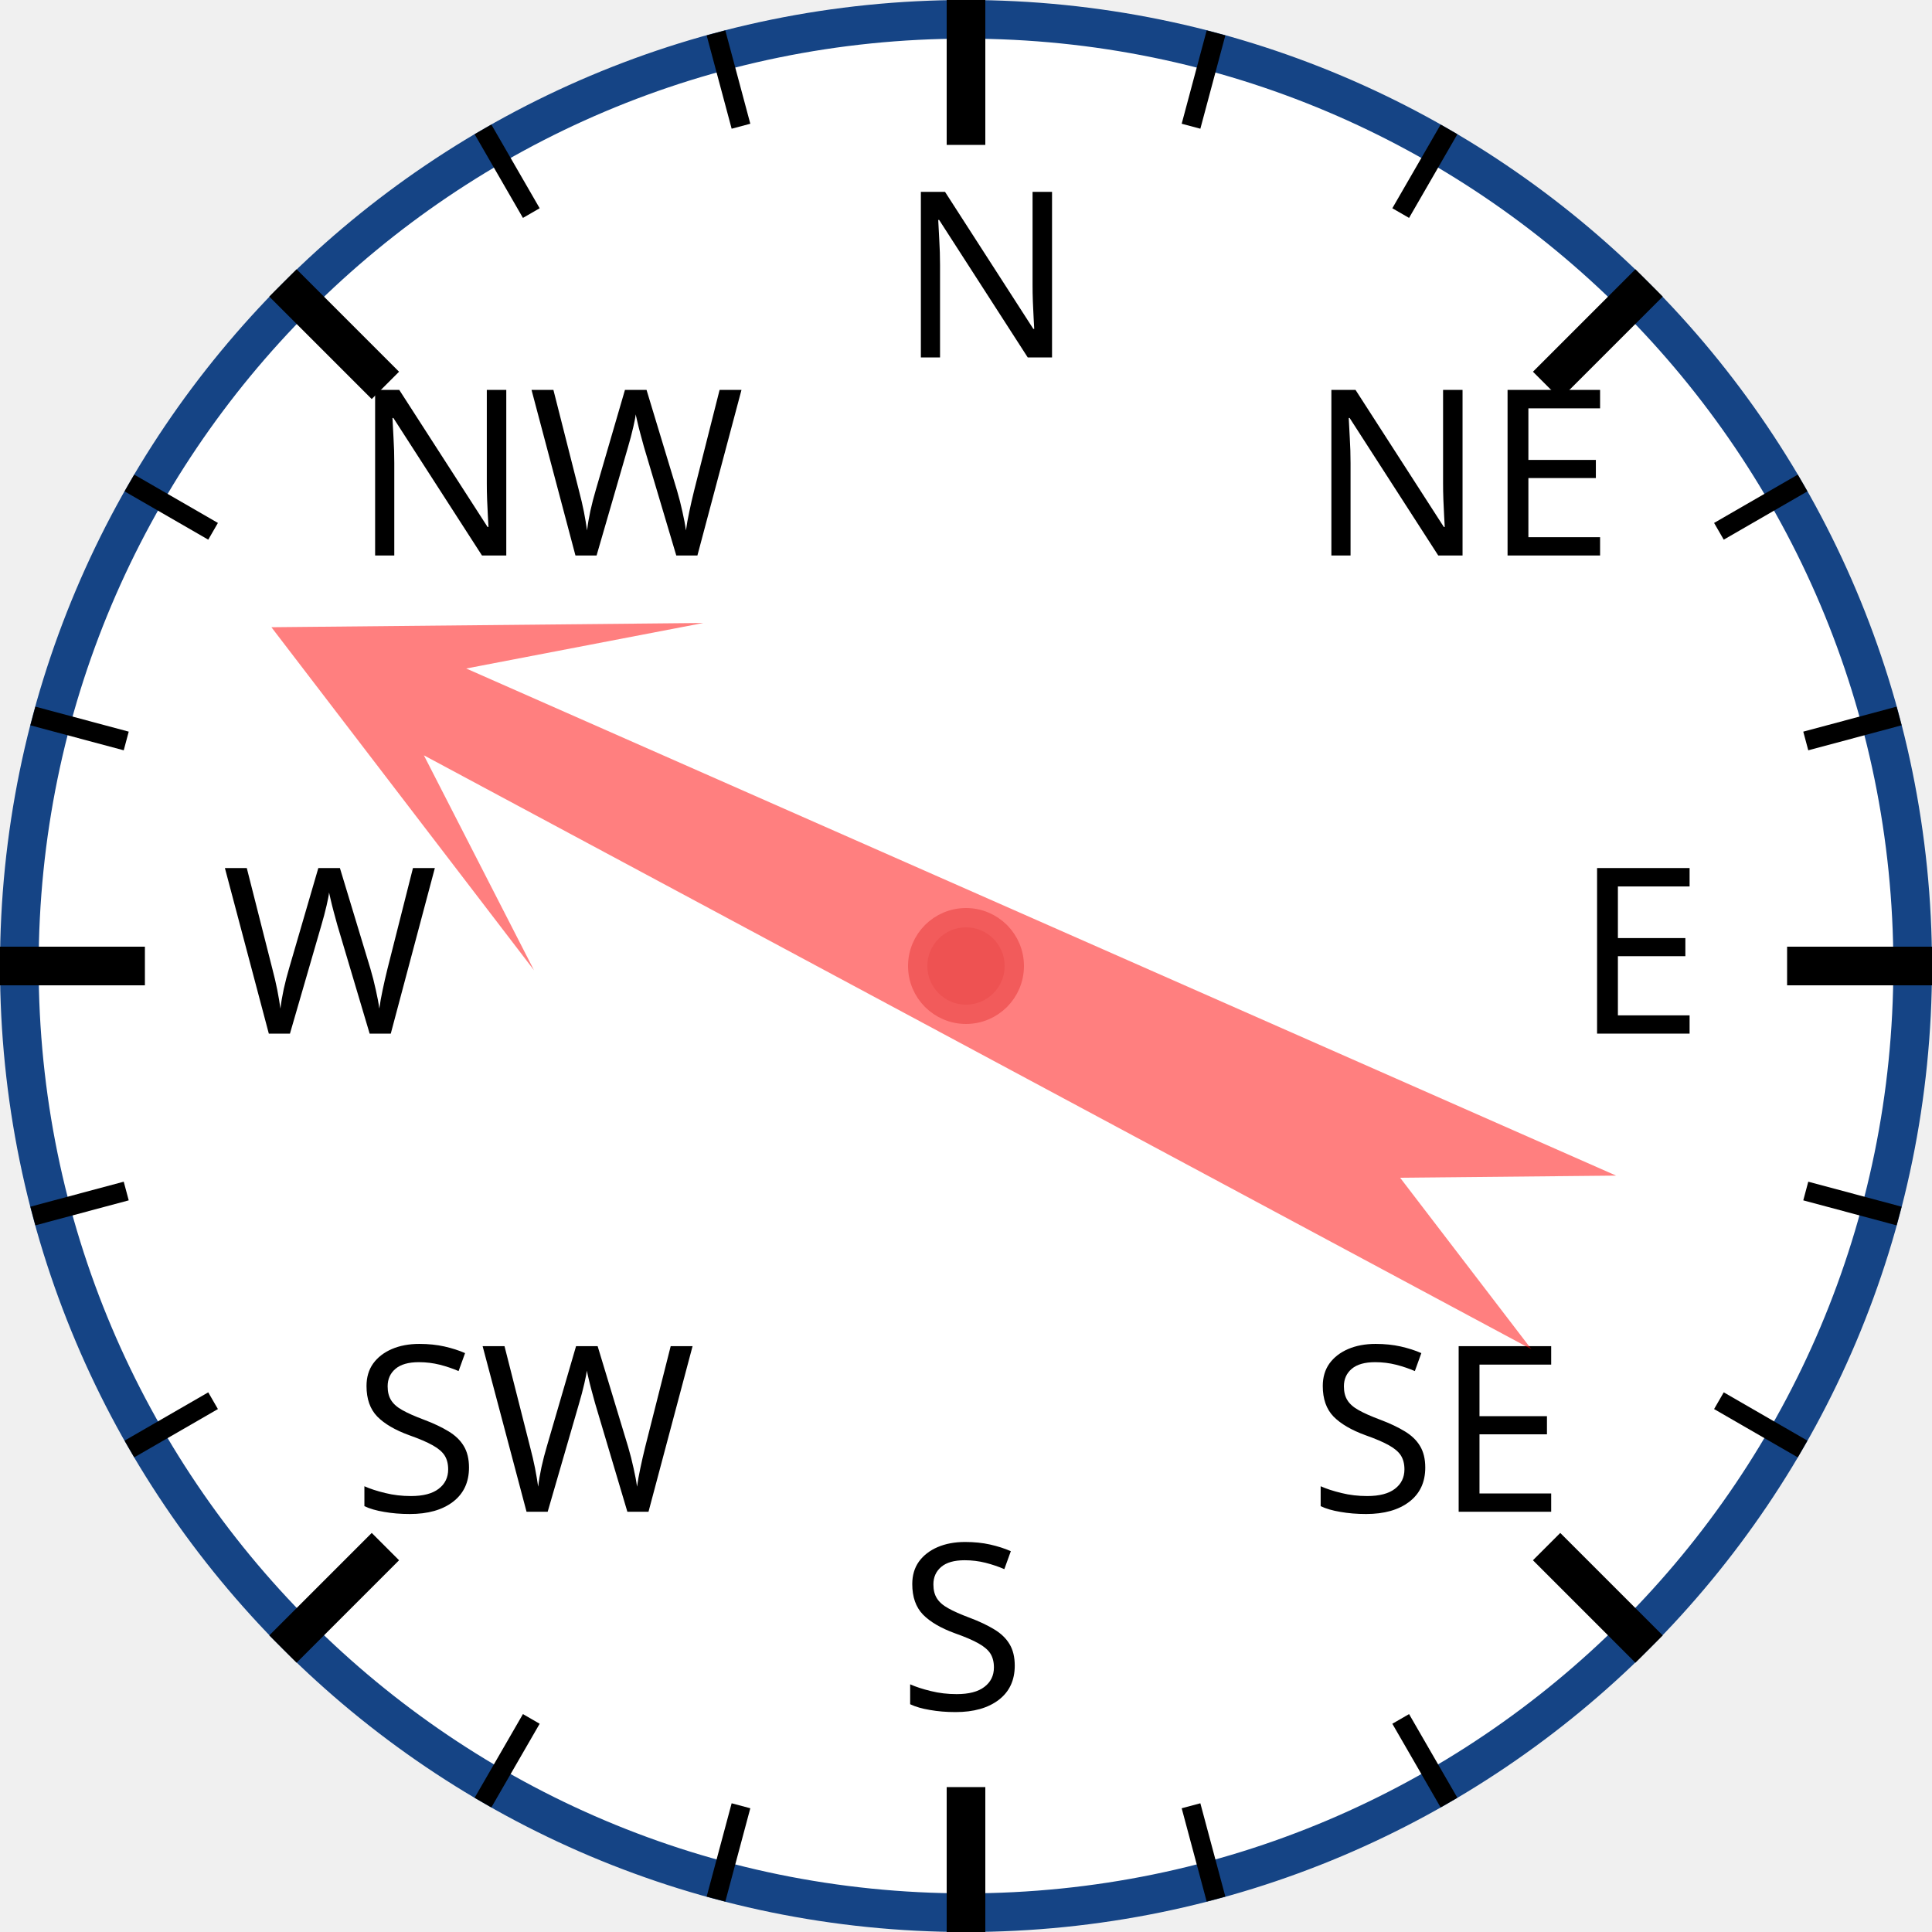
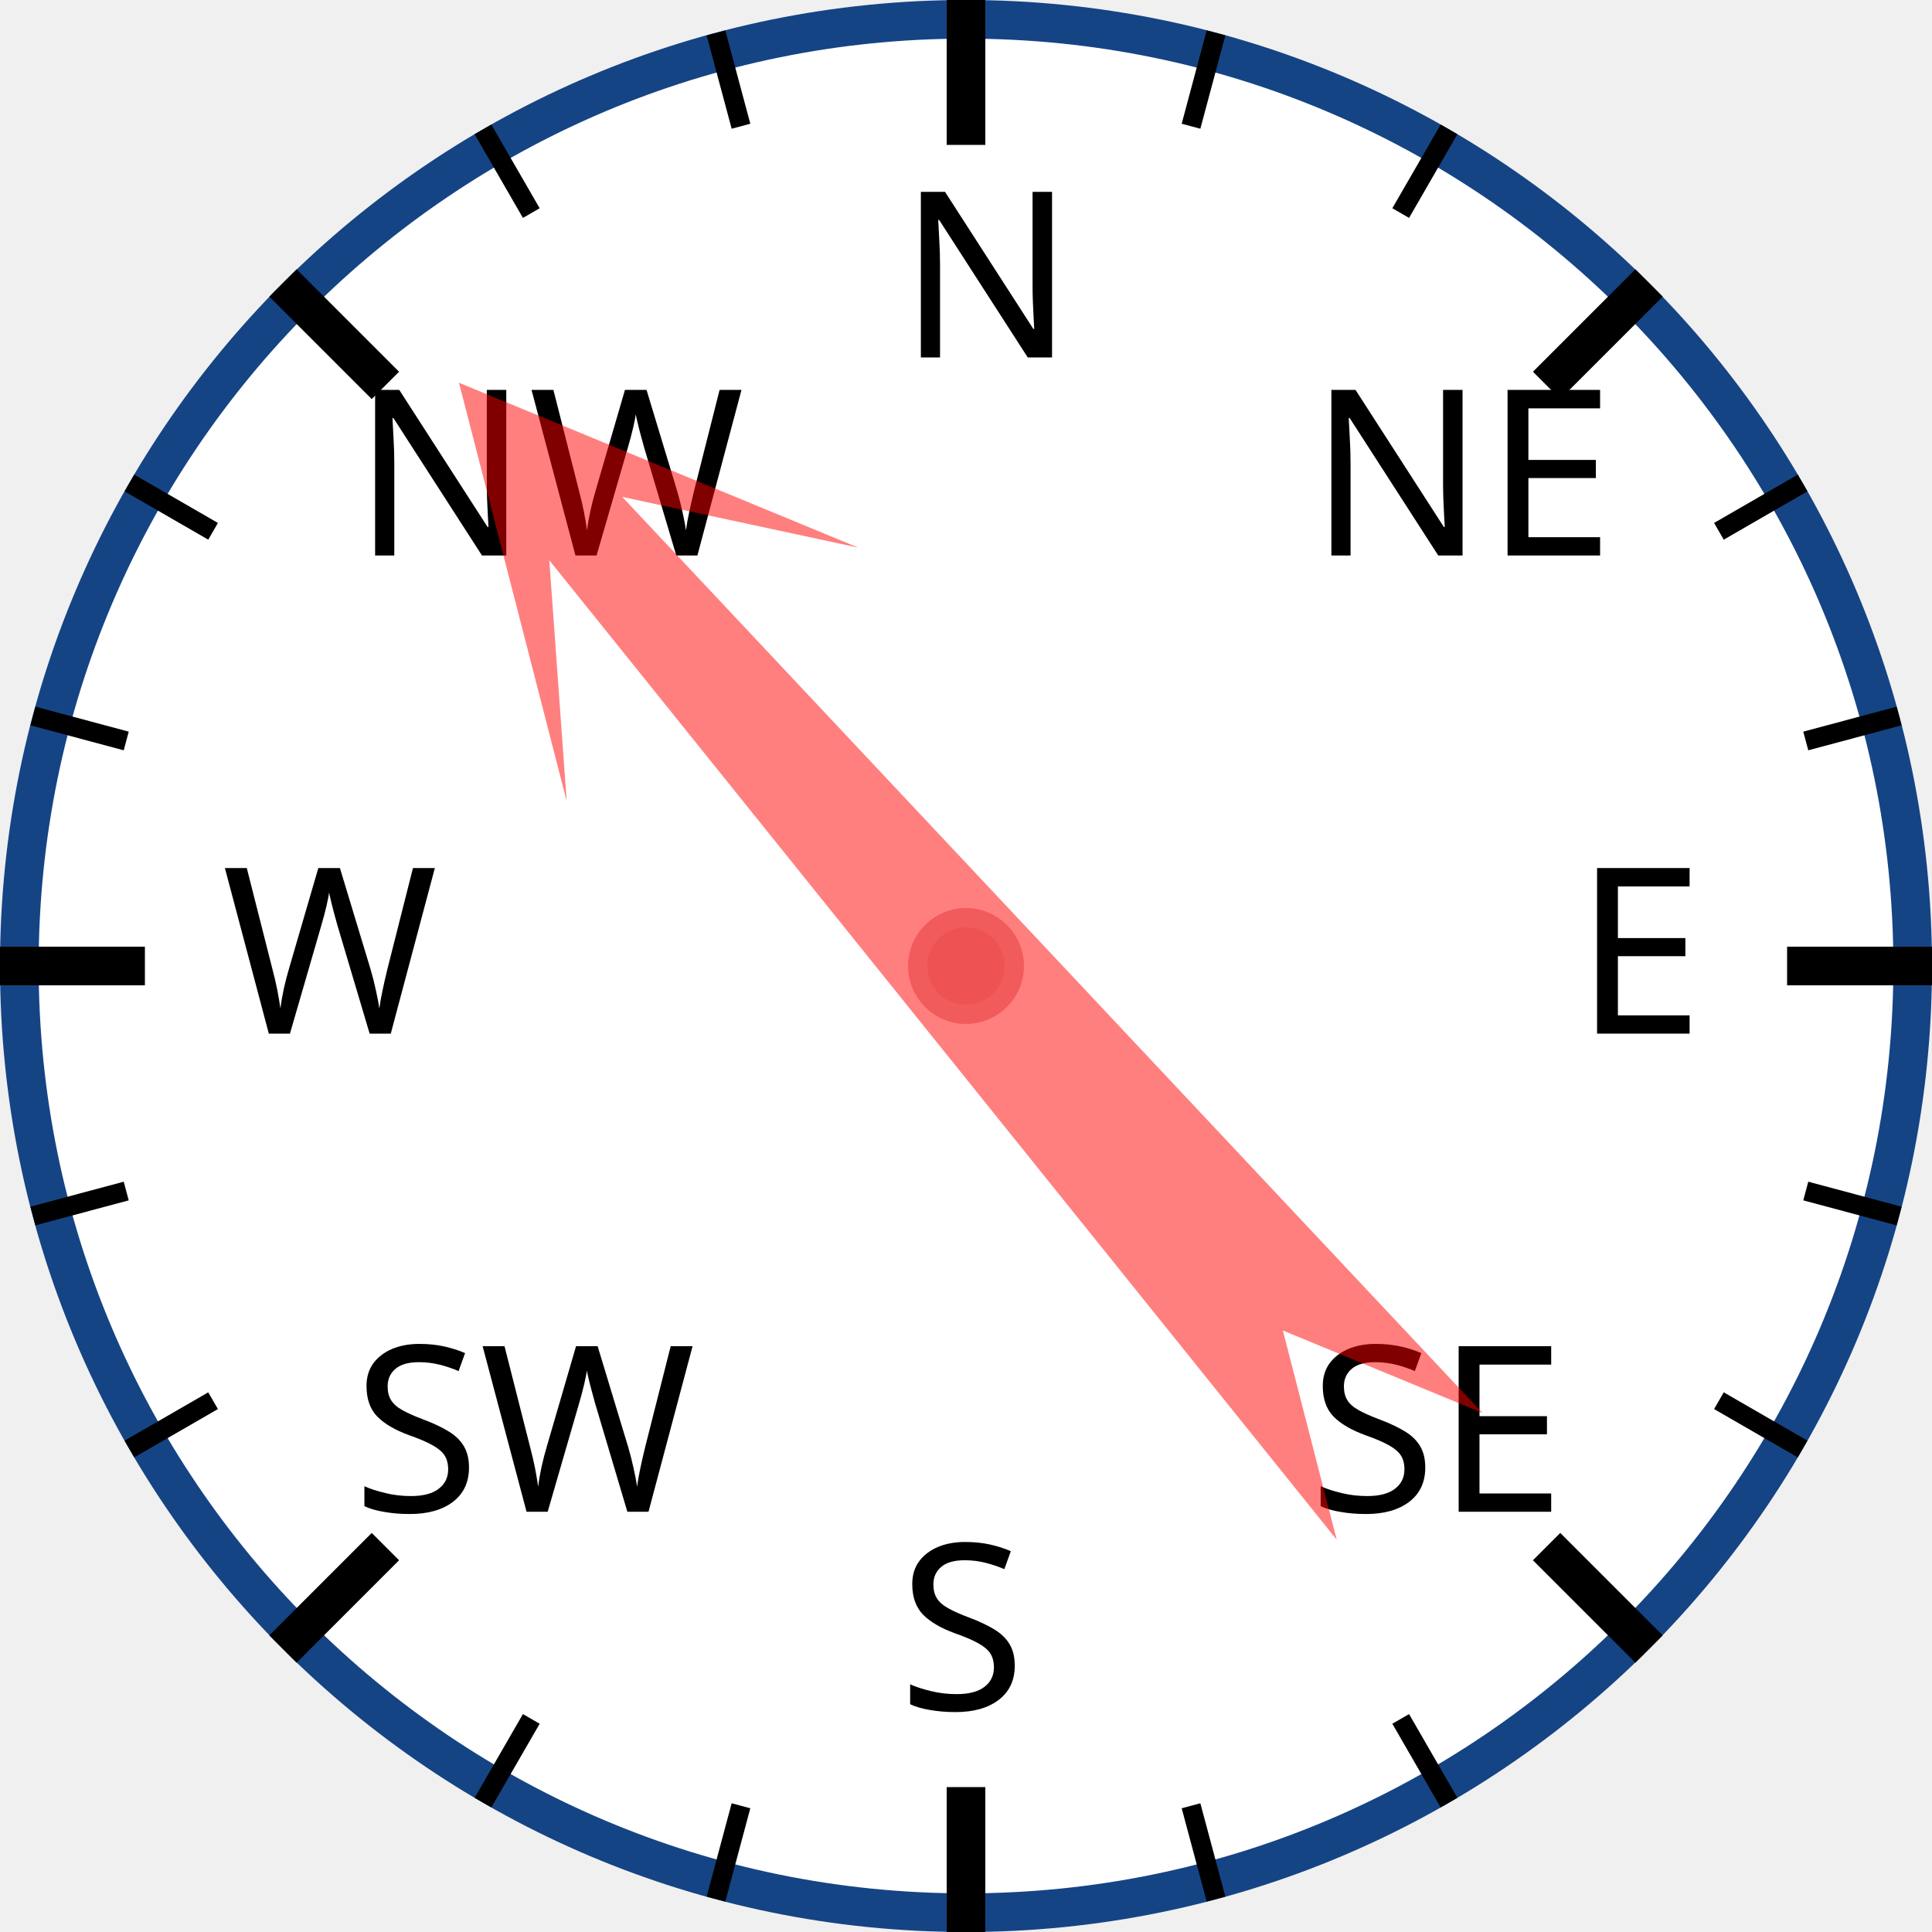
<svg xmlns="http://www.w3.org/2000/svg" width="120px" height="120px" viewBox="0 0 200 200">
  <circle cx="100" cy="100" r="98" style="fill: white; stroke: #154485; stroke-width: 4;" />
  <text x="93.0" y="37.0" style="font-family: sans-serif; font-size: 18pt;">N</text>
  <line x1="100.0" y1="0.0" x2="100.0" y2="15.0" style="stroke: black; stroke-width: 4;" />
  <line x1="74.118" y1="3.407" x2="76.706" y2="13.067" style="stroke: black; stroke-width: 2;" />
  <line x1="50" y1="13.397" x2="55" y2="22.058" style="stroke: black; stroke-width: 2;" />
  <text x="36.503" y="57.503" style="font-family: sans-serif; font-size: 18pt;">NW</text>
  <line x1="29.289" y1="29.289" x2="39.896" y2="39.896" style="stroke: black; stroke-width: 4;" />
  <line x1="13.397" y1="50" x2="22.058" y2="55" style="stroke: black; stroke-width: 2;" />
  <line x1="3.407" y1="74.118" x2="13.067" y2="76.706" style="stroke: black; stroke-width: 2;" />
  <text x="23.0" y="107.0" style="font-family: sans-serif; font-size: 18pt;">W</text>
  <line x1="0.0" y1="100.0" x2="15.0" y2="100.0" style="stroke: black; stroke-width: 4;" />
  <line x1="3.407" y1="125.882" x2="13.067" y2="123.294" style="stroke: black; stroke-width: 2;" />
  <line x1="13.397" y1="150" x2="22.058" y2="145" style="stroke: black; stroke-width: 2;" />
  <text x="36.503" y="156.497" style="font-family: sans-serif; font-size: 18pt;">SW</text>
  <line x1="29.289" y1="170.711" x2="39.896" y2="160.104" style="stroke: black; stroke-width: 4;" />
  <line x1="50" y1="186.603" x2="55" y2="177.942" style="stroke: black; stroke-width: 2;" />
  <line x1="74.118" y1="196.593" x2="76.706" y2="186.933" style="stroke: black; stroke-width: 2;" />
  <text x="93" y="177.0" style="font-family: sans-serif; font-size: 18pt;">S</text>
  <line x1="100" y1="200.0" x2="100" y2="185.0" style="stroke: black; stroke-width: 4;" />
  <line x1="125.882" y1="196.593" x2="123.294" y2="186.933" style="stroke: black; stroke-width: 2;" />
  <line x1="150.0" y1="186.603" x2="145.0" y2="177.942" style="stroke: black; stroke-width: 2;" />
  <text x="135.497" y="156.497" style="font-family: sans-serif; font-size: 18pt;">SE</text>
  <line x1="170.711" y1="170.711" x2="160.104" y2="160.104" style="stroke: black; stroke-width: 4;" />
  <line x1="186.603" y1="150" x2="177.942" y2="145" style="stroke: black; stroke-width: 2;" />
  <line x1="196.593" y1="125.882" x2="186.933" y2="123.294" style="stroke: black; stroke-width: 2;" />
  <text x="163.0" y="107" style="font-family: sans-serif; font-size: 18pt;">E</text>
  <line x1="200.0" y1="100" x2="185.0" y2="100" style="stroke: black; stroke-width: 4;" />
  <line x1="196.593" y1="74.118" x2="186.933" y2="76.706" style="stroke: black; stroke-width: 2;" />
  <line x1="186.603" y1="50" x2="177.942" y2="55" style="stroke: black; stroke-width: 2;" />
  <text x="135.497" y="57.503" style="font-family: sans-serif; font-size: 18pt;">NE</text>
  <line x1="170.711" y1="29.289" x2="160.104" y2="39.896" style="stroke: black; stroke-width: 4;" />
  <line x1="150" y1="13.397" x2="145" y2="22.058" style="stroke: black; stroke-width: 2;" />
  <line x1="125.882" y1="3.407" x2="123.294" y2="13.067" style="stroke: black; stroke-width: 2;" />
-   <polygon points="100 20 120 60 105 40 110 170 100 150 90 170 95 40 80 60" style="fill: red; fill-opacity: 0.5;" transform="rotate(296,100,100)" />
+   <polygon points="100 20 120 60 105 40 110 170 100 150 90 170 95 40 80 60" style="fill: red; fill-opacity: 0.5;" transform="rotate(319,100,100)" />
  <circle cx="100" cy="100" r="5" style="fill: #EE5252; stroke: #F25B5B; stroke-width: 2;" />
</svg>
